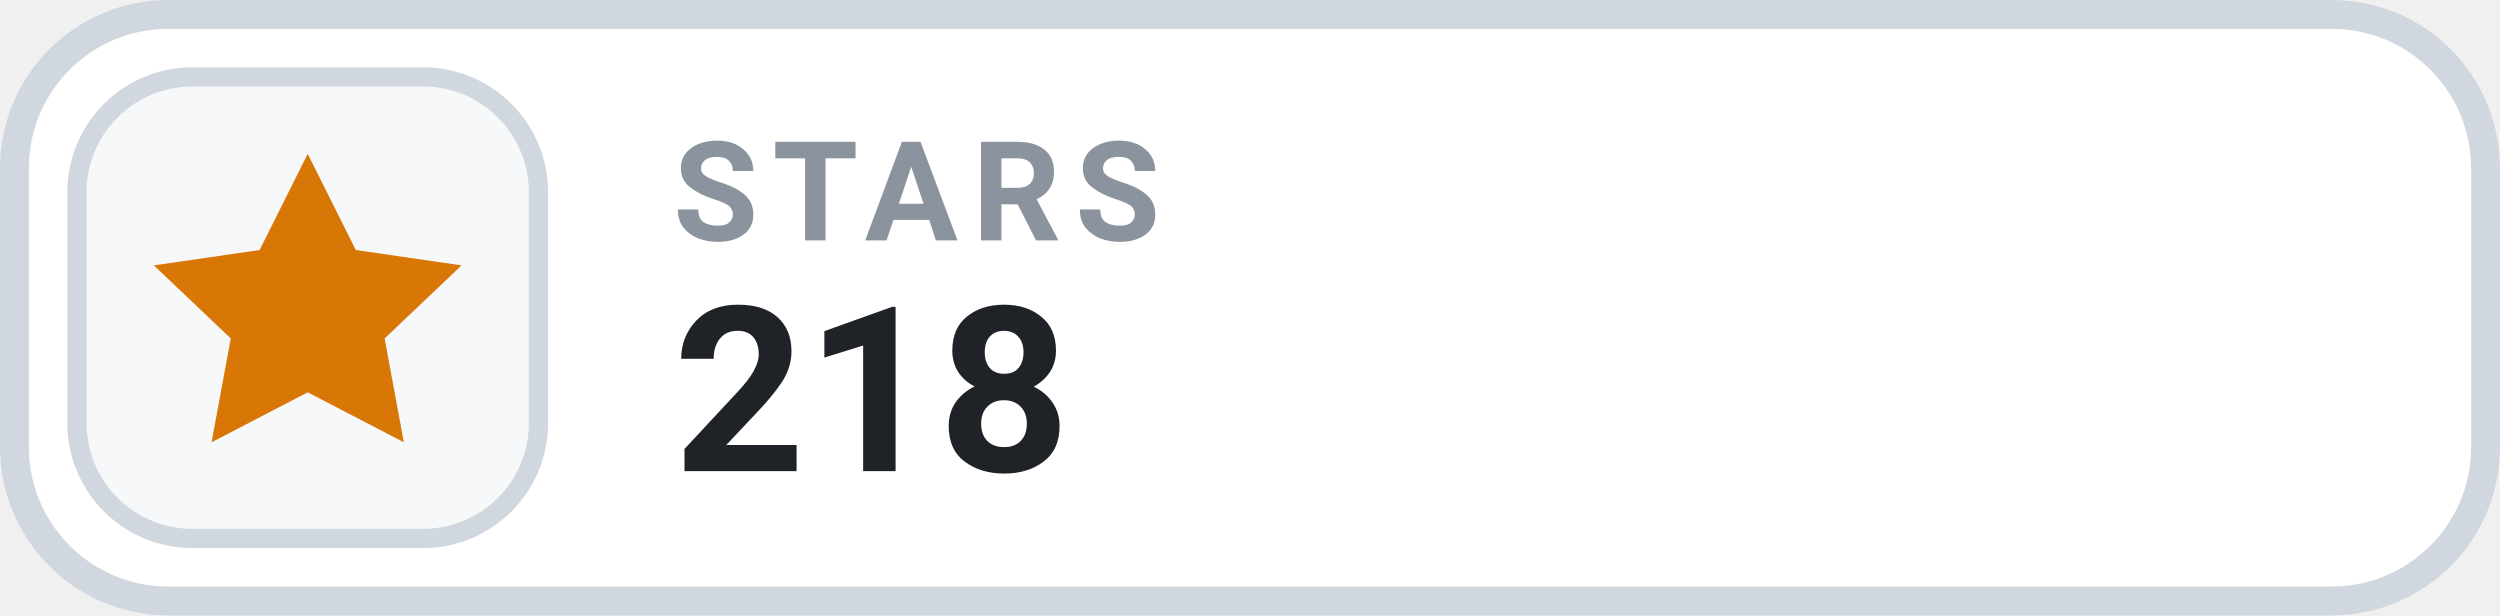
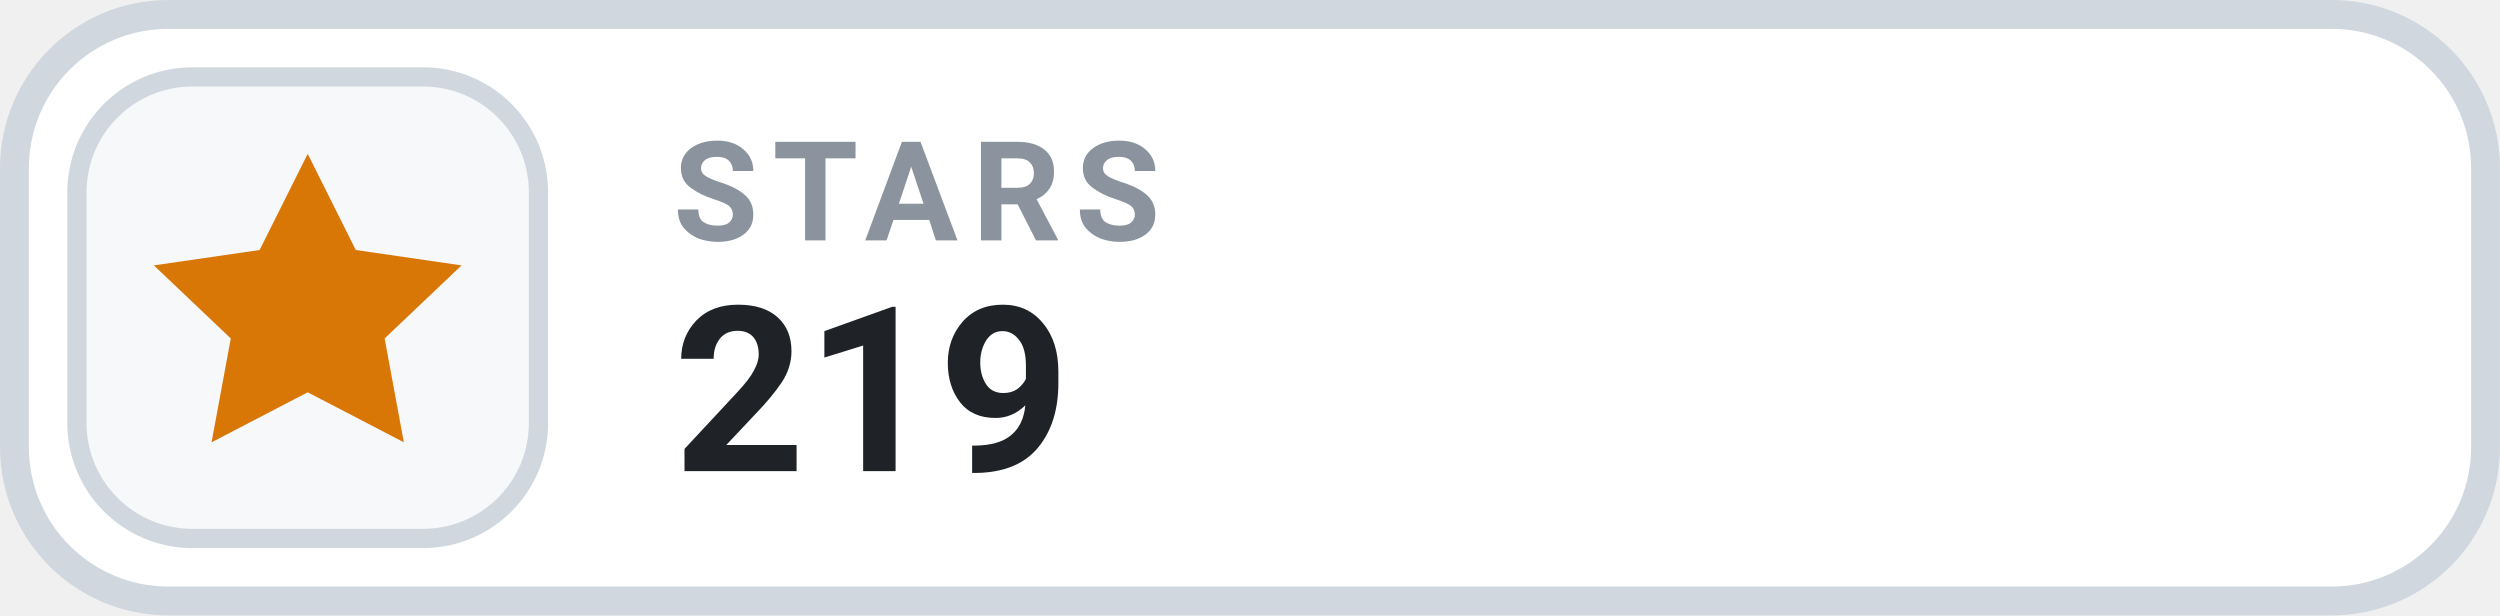
- <svg xmlns="http://www.w3.org/2000/svg" width="126" height="31.015" viewBox="0 0 130 32" role="img" aria-label="STARS 218">
+ <svg xmlns="http://www.w3.org/2000/svg" width="126" height="31.015" viewBox="0 0 130 32" role="img" aria-label="STARS 219">
  <rect x=".75" y=".75" width="128.5" height="30.5" rx="8" fill="#FFFFFF" stroke="#D0D7DE" stroke-width="1.5" />
  <rect x="4" y="4" width="24" height="24" rx="6" fill="#F6F8FA" stroke="#D0D7DE" stroke-width="1" />
  <g transform="translate(16 16)" style="color:#D97706;">
    <path d="M0 -8 l2.5 5 5.5 .8 -4 3.8 1 5.4 -5 -2.6 -5 2.6 1 -5.4 -4 -3.8 5.5 -.8 Z" fill="currentColor" />
  </g>
  <text x="35" y="12.5" fill="#8B949E" font-family="-apple-system,BlinkMacSystemFont,'Segoe UI',Roboto,Helvetica,Arial,sans-serif" font-size="7.2" font-weight="700" letter-spacing=".75">STARS</text>
-   <text x="35" y="24.5" fill="#1F2328" font-family="-apple-system,BlinkMacSystemFont,'Segoe UI',Roboto,Helvetica,Arial,sans-serif" font-size="12" font-weight="700">218</text>
+   <text x="35" y="24.5" fill="#1F2328" font-family="-apple-system,BlinkMacSystemFont,'Segoe UI',Roboto,Helvetica,Arial,sans-serif" font-size="12" font-weight="700">219</text>
</svg>
